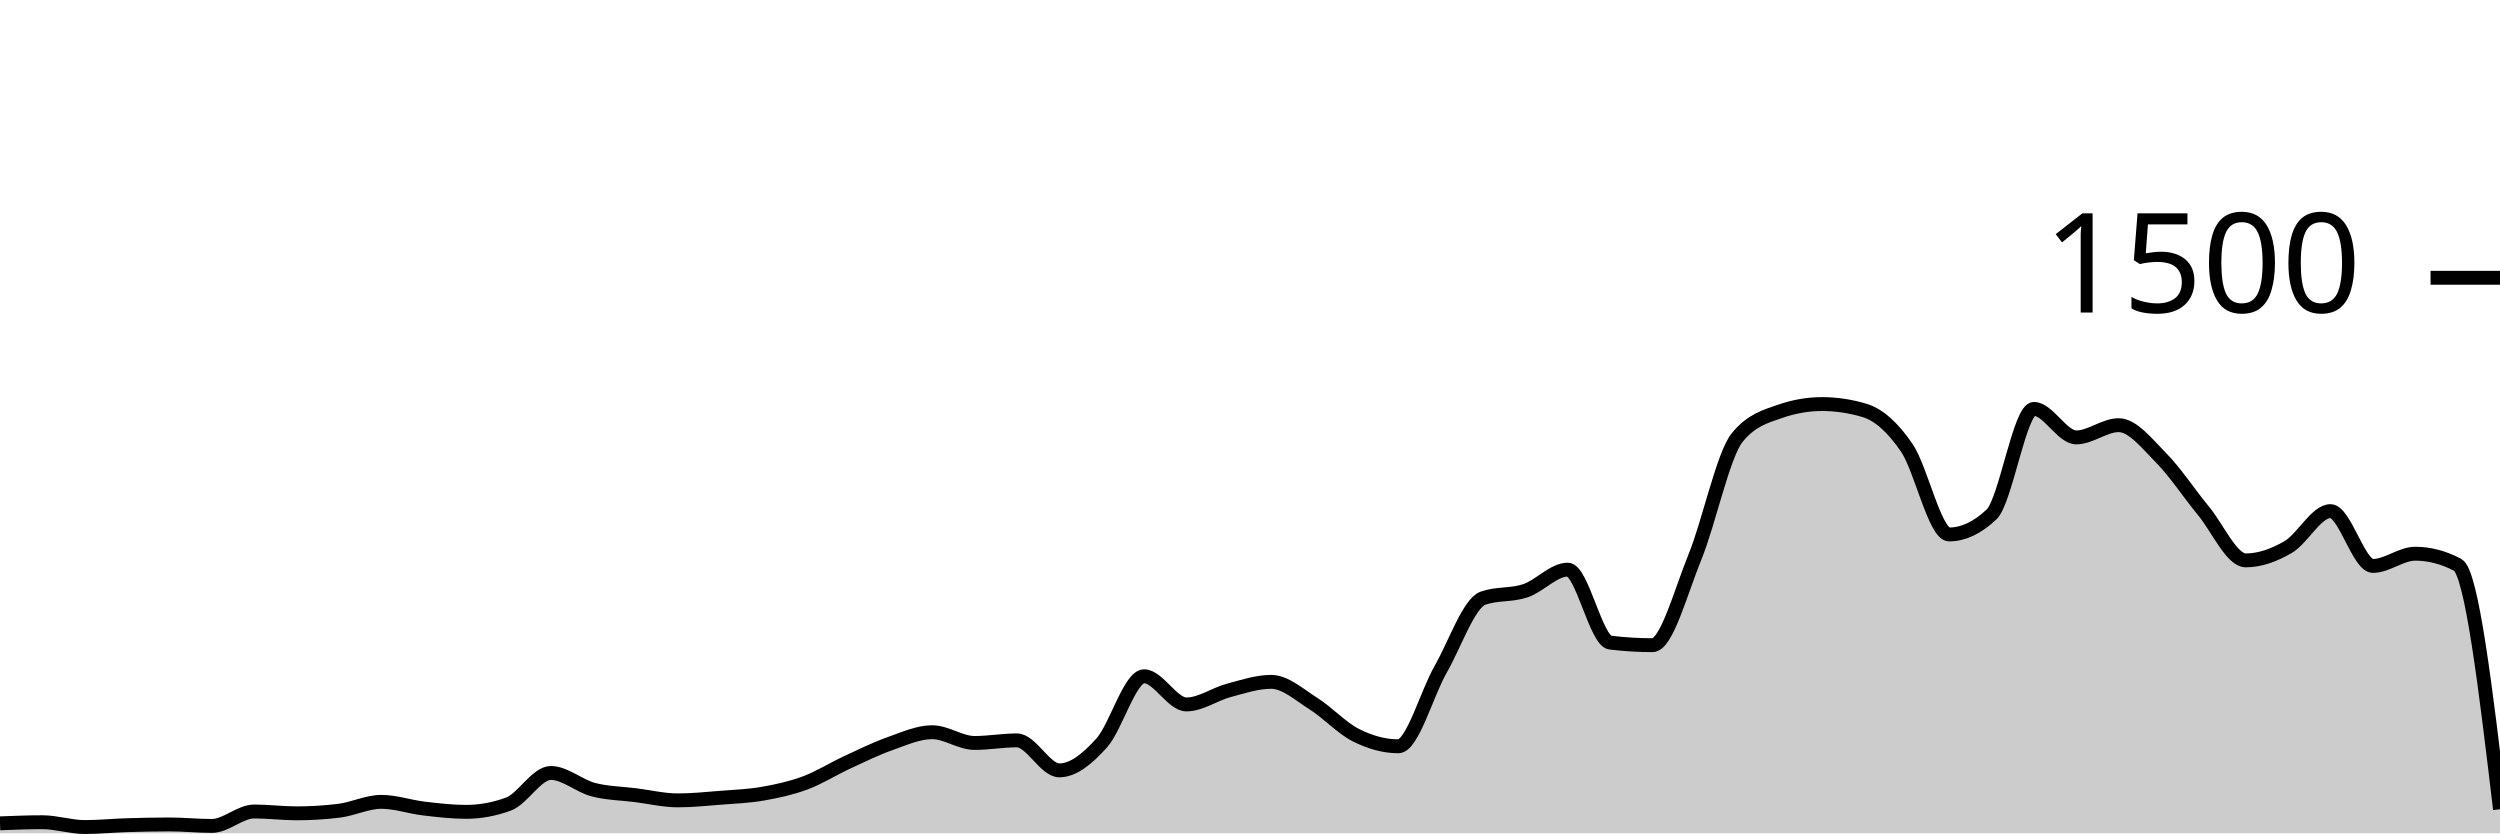
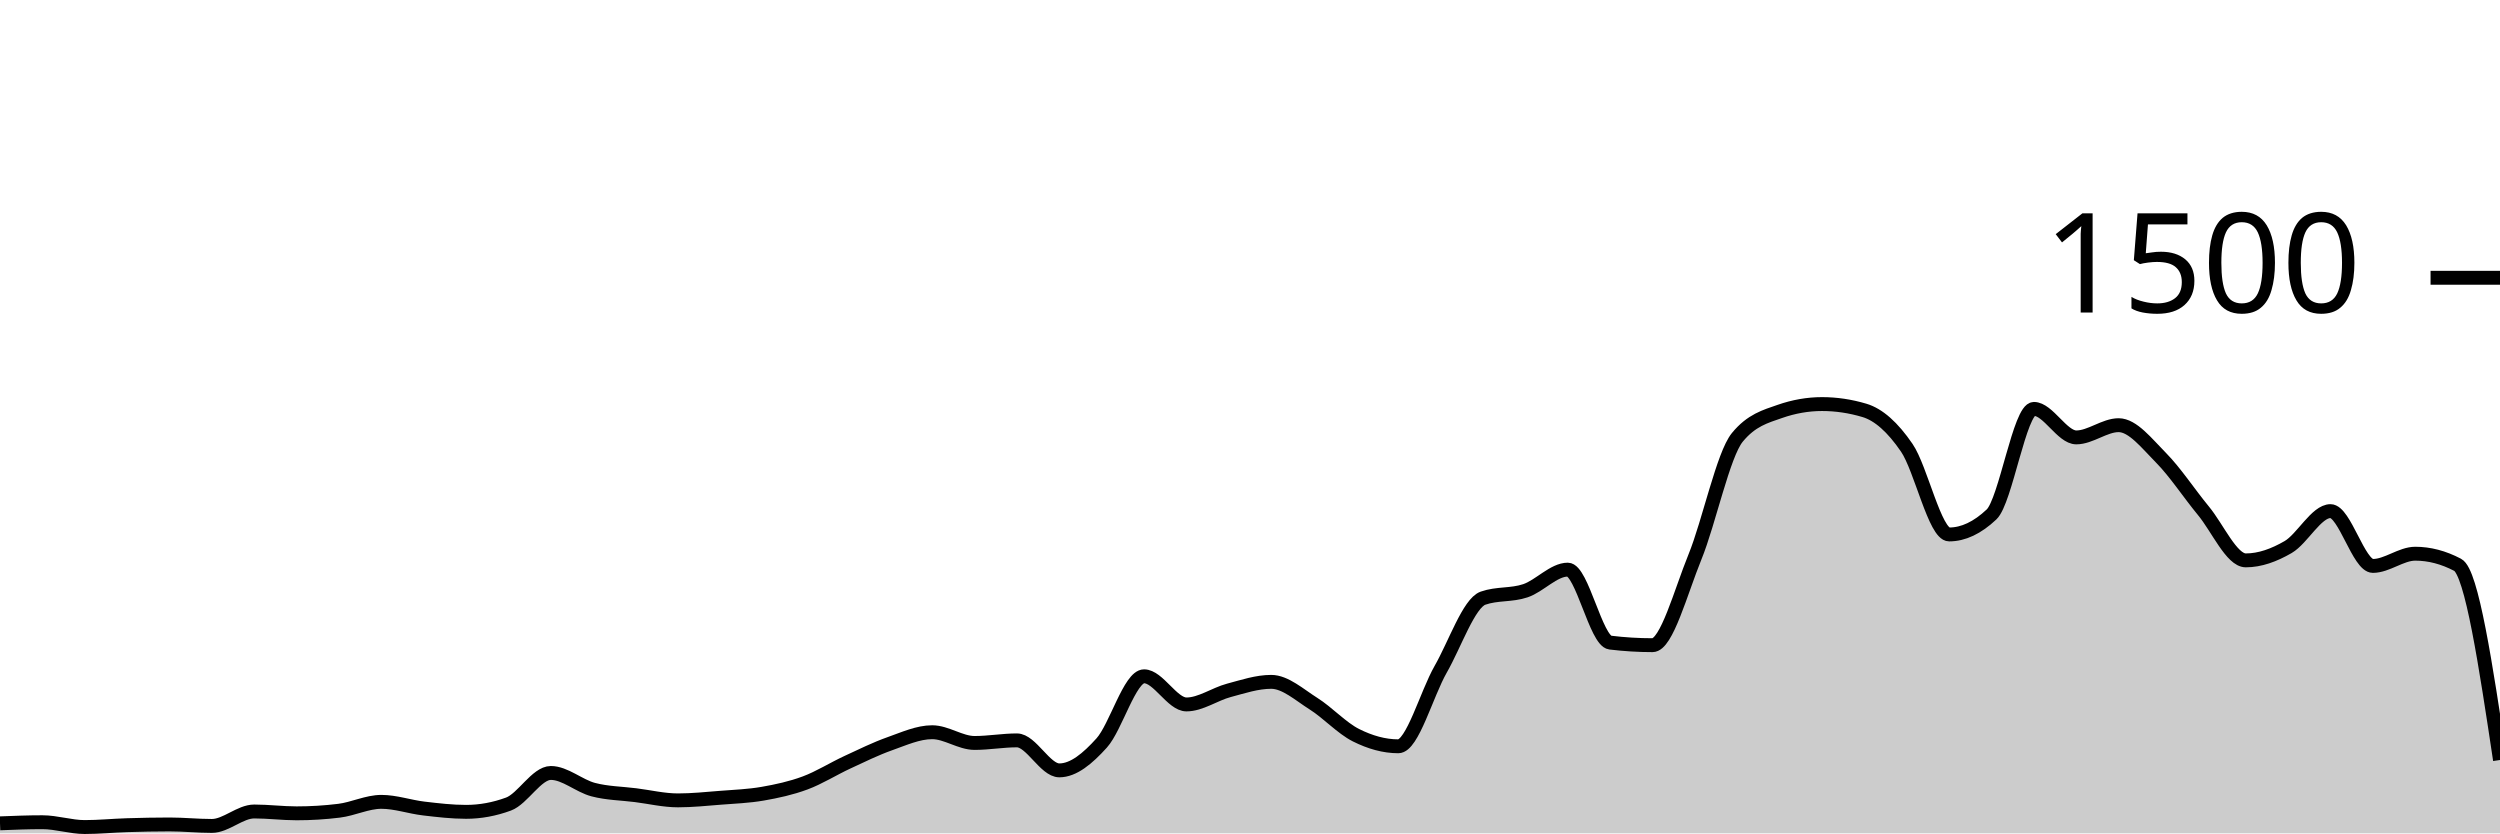
<svg xmlns="http://www.w3.org/2000/svg" viewBox="0 0 180 60">
  <g transform="translate(0,20)">
-     <path class="area" fill="rgba(0, 0, 0, 0.2)" d="M0,39.28C1.017,39.24,2.034,39.2,3.051,39.2C4.068,39.2,5.085,39.547,6.102,39.547C7.119,39.547,8.136,39.444,9.153,39.413C10.169,39.382,11.186,39.36,12.203,39.36C13.22,39.36,14.237,39.467,15.254,39.467C16.271,39.467,17.288,38.427,18.305,38.427C19.322,38.427,20.339,38.56,21.356,38.56C22.373,38.56,23.39,38.498,24.407,38.373C25.424,38.249,26.441,37.733,27.458,37.733C28.475,37.733,29.492,38.093,30.508,38.213C31.525,38.333,32.542,38.453,33.559,38.453C34.576,38.453,35.593,38.267,36.61,37.893C37.627,37.52,38.644,35.653,39.661,35.653C40.678,35.653,41.695,36.587,42.712,36.853C43.729,37.12,44.746,37.124,45.763,37.253C46.78,37.382,47.797,37.627,48.814,37.627C49.831,37.627,50.847,37.52,51.864,37.44C52.881,37.36,53.898,37.324,54.915,37.147C55.932,36.969,56.949,36.751,57.966,36.373C58.983,35.996,60,35.351,61.017,34.88C62.034,34.409,63.051,33.907,64.068,33.547C65.085,33.187,66.102,32.72,67.119,32.72C68.136,32.72,69.153,33.493,70.169,33.493C71.186,33.493,72.203,33.307,73.22,33.307C74.237,33.307,75.254,35.467,76.271,35.467C77.288,35.467,78.305,34.622,79.322,33.493C80.339,32.364,81.356,28.693,82.373,28.693C83.39,28.693,84.407,30.72,85.424,30.72C86.441,30.72,87.458,29.978,88.475,29.707C89.492,29.436,90.508,29.093,91.525,29.093C92.542,29.093,93.559,30.027,94.576,30.667C95.593,31.307,96.61,32.422,97.627,32.933C98.644,33.444,99.661,33.733,100.678,33.733C101.695,33.733,102.712,29.964,103.729,28.187C104.746,26.409,105.763,23.422,106.78,23.067C107.797,22.711,108.814,22.876,109.831,22.533C110.847,22.191,111.864,21.013,112.881,21.013C113.898,21.013,114.915,26.142,115.932,26.267C116.949,26.391,117.966,26.453,118.983,26.453C120,26.453,121.017,22.6,122.034,20.107C123.051,17.613,124.068,12.738,125.085,11.493C126.102,10.249,127.119,9.982,128.136,9.627C129.153,9.271,130.169,9.093,131.186,9.093C132.203,9.093,133.22,9.244,134.237,9.547C135.254,9.849,136.271,10.751,137.288,12.24C138.305,13.729,139.322,18.48,140.339,18.48C141.356,18.48,142.373,18,143.39,17.04C144.407,16.08,145.424,9.44,146.441,9.44C147.458,9.44,148.475,11.493,149.492,11.493C150.508,11.493,151.525,10.613,152.542,10.613C153.559,10.613,154.576,11.933,155.593,12.96C156.61,13.987,157.627,15.542,158.644,16.773C159.661,18.004,160.678,20.347,161.695,20.347C162.712,20.347,163.729,19.978,164.746,19.387C165.763,18.796,166.78,16.8,167.797,16.8C168.814,16.8,169.831,20.747,170.847,20.747C171.864,20.747,172.881,19.867,173.898,19.867C174.915,19.867,175.932,20.133,176.949,20.667C177.966,21.2,178.983,29.733,180,38.267L180,40C178.983,40,177.966,40,176.949,40C175.932,40,174.915,40,173.898,40C172.881,40,171.864,40,170.847,40C169.831,40,168.814,40,167.797,40C166.78,40,165.763,40,164.746,40C163.729,40,162.712,40,161.695,40C160.678,40,159.661,40,158.644,40C157.627,40,156.61,40,155.593,40C154.576,40,153.559,40,152.542,40C151.525,40,150.508,40,149.492,40C148.475,40,147.458,40,146.441,40C145.424,40,144.407,40,143.39,40C142.373,40,141.356,40,140.339,40C139.322,40,138.305,40,137.288,40C136.271,40,135.254,40,134.237,40C133.22,40,132.203,40,131.186,40C130.169,40,129.153,40,128.136,40C127.119,40,126.102,40,125.085,40C124.068,40,123.051,40,122.034,40C121.017,40,120,40,118.983,40C117.966,40,116.949,40,115.932,40C114.915,40,113.898,40,112.881,40C111.864,40,110.847,40,109.831,40C108.814,40,107.797,40,106.78,40C105.763,40,104.746,40,103.729,40C102.712,40,101.695,40,100.678,40C99.661,40,98.644,40,97.627,40C96.61,40,95.593,40,94.576,40C93.559,40,92.542,40,91.525,40C90.508,40,89.492,40,88.475,40C87.458,40,86.441,40,85.424,40C84.407,40,83.39,40,82.373,40C81.356,40,80.339,40,79.322,40C78.305,40,77.288,40,76.271,40C75.254,40,74.237,40,73.22,40C72.203,40,71.186,40,70.169,40C69.153,40,68.136,40,67.119,40C66.102,40,65.085,40,64.068,40C63.051,40,62.034,40,61.017,40C60,40,58.983,40,57.966,40C56.949,40,55.932,40,54.915,40C53.898,40,52.881,40,51.864,40C50.847,40,49.831,40,48.814,40C47.797,40,46.78,40,45.763,40C44.746,40,43.729,40,42.712,40C41.695,40,40.678,40,39.661,40C38.644,40,37.627,40,36.61,40C35.593,40,34.576,40,33.559,40C32.542,40,31.525,40,30.508,40C29.492,40,28.475,40,27.458,40C26.441,40,25.424,40,24.407,40C23.39,40,22.373,40,21.356,40C20.339,40,19.322,40,18.305,40C17.288,40,16.271,40,15.254,40C14.237,40,13.22,40,12.203,40C11.186,40,10.169,40,9.153,40C8.136,40,7.119,40,6.102,40C5.085,40,4.068,40,3.051,40C2.034,40,1.017,40,0,40Z" />
-     <path class="line" stroke="black" fill="none" d="M0,39.28C1.017,39.24,2.034,39.2,3.051,39.2C4.068,39.2,5.085,39.547,6.102,39.547C7.119,39.547,8.136,39.444,9.153,39.413C10.169,39.382,11.186,39.36,12.203,39.36C13.22,39.36,14.237,39.467,15.254,39.467C16.271,39.467,17.288,38.427,18.305,38.427C19.322,38.427,20.339,38.56,21.356,38.56C22.373,38.56,23.39,38.498,24.407,38.373C25.424,38.249,26.441,37.733,27.458,37.733C28.475,37.733,29.492,38.093,30.508,38.213C31.525,38.333,32.542,38.453,33.559,38.453C34.576,38.453,35.593,38.267,36.61,37.893C37.627,37.52,38.644,35.653,39.661,35.653C40.678,35.653,41.695,36.587,42.712,36.853C43.729,37.12,44.746,37.124,45.763,37.253C46.78,37.382,47.797,37.627,48.814,37.627C49.831,37.627,50.847,37.52,51.864,37.44C52.881,37.36,53.898,37.324,54.915,37.147C55.932,36.969,56.949,36.751,57.966,36.373C58.983,35.996,60,35.351,61.017,34.88C62.034,34.409,63.051,33.907,64.068,33.547C65.085,33.187,66.102,32.72,67.119,32.72C68.136,32.72,69.153,33.493,70.169,33.493C71.186,33.493,72.203,33.307,73.22,33.307C74.237,33.307,75.254,35.467,76.271,35.467C77.288,35.467,78.305,34.622,79.322,33.493C80.339,32.364,81.356,28.693,82.373,28.693C83.39,28.693,84.407,30.72,85.424,30.72C86.441,30.72,87.458,29.978,88.475,29.707C89.492,29.436,90.508,29.093,91.525,29.093C92.542,29.093,93.559,30.027,94.576,30.667C95.593,31.307,96.61,32.422,97.627,32.933C98.644,33.444,99.661,33.733,100.678,33.733C101.695,33.733,102.712,29.964,103.729,28.187C104.746,26.409,105.763,23.422,106.78,23.067C107.797,22.711,108.814,22.876,109.831,22.533C110.847,22.191,111.864,21.013,112.881,21.013C113.898,21.013,114.915,26.142,115.932,26.267C116.949,26.391,117.966,26.453,118.983,26.453C120,26.453,121.017,22.6,122.034,20.107C123.051,17.613,124.068,12.738,125.085,11.493C126.102,10.249,127.119,9.982,128.136,9.627C129.153,9.271,130.169,9.093,131.186,9.093C132.203,9.093,133.22,9.244,134.237,9.547C135.254,9.849,136.271,10.751,137.288,12.24C138.305,13.729,139.322,18.48,140.339,18.48C141.356,18.48,142.373,18,143.39,17.04C144.407,16.08,145.424,9.44,146.441,9.44C147.458,9.44,148.475,11.493,149.492,11.493C150.508,11.493,151.525,10.613,152.542,10.613C153.559,10.613,154.576,11.933,155.593,12.96C156.61,13.987,157.627,15.542,158.644,16.773C159.661,18.004,160.678,20.347,161.695,20.347C162.712,20.347,163.729,19.978,164.746,19.387C165.763,18.796,166.78,16.8,167.797,16.8C168.814,16.8,169.831,20.747,170.847,20.747C171.864,20.747,172.881,19.867,173.898,19.867C174.915,19.867,175.932,20.133,176.949,20.667C177.966,21.2,178.983,29.733,180,38.267" />
+     <path class="area" fill="rgba(0, 0, 0, 0.2)" d="M0,39.28C1.017,39.24,2.034,39.2,3.051,39.2C4.068,39.2,5.085,39.547,6.102,39.547C7.119,39.547,8.136,39.444,9.153,39.413C10.169,39.382,11.186,39.36,12.203,39.36C13.22,39.36,14.237,39.467,15.254,39.467C16.271,39.467,17.288,38.427,18.305,38.427C19.322,38.427,20.339,38.56,21.356,38.56C22.373,38.56,23.39,38.498,24.407,38.373C25.424,38.249,26.441,37.733,27.458,37.733C28.475,37.733,29.492,38.093,30.508,38.213C31.525,38.333,32.542,38.453,33.559,38.453C34.576,38.453,35.593,38.267,36.61,37.893C37.627,37.52,38.644,35.653,39.661,35.653C40.678,35.653,41.695,36.587,42.712,36.853C43.729,37.12,44.746,37.124,45.763,37.253C46.78,37.382,47.797,37.627,48.814,37.627C49.831,37.627,50.847,37.52,51.864,37.44C52.881,37.36,53.898,37.324,54.915,37.147C55.932,36.969,56.949,36.751,57.966,36.373C58.983,35.996,60,35.351,61.017,34.88C62.034,34.409,63.051,33.907,64.068,33.547C65.085,33.187,66.102,32.72,67.119,32.72C68.136,32.72,69.153,33.493,70.169,33.493C71.186,33.493,72.203,33.307,73.22,33.307C74.237,33.307,75.254,35.467,76.271,35.467C77.288,35.467,78.305,34.622,79.322,33.493C80.339,32.364,81.356,28.693,82.373,28.693C83.39,28.693,84.407,30.72,85.424,30.72C86.441,30.72,87.458,29.978,88.475,29.707C89.492,29.436,90.508,29.093,91.525,29.093C92.542,29.093,93.559,30.027,94.576,30.667C95.593,31.307,96.61,32.422,97.627,32.933C98.644,33.444,99.661,33.733,100.678,33.733C101.695,33.733,102.712,29.964,103.729,28.187C104.746,26.409,105.763,23.422,106.78,23.067C107.797,22.711,108.814,22.876,109.831,22.533C110.847,22.191,111.864,21.013,112.881,21.013C113.898,21.013,114.915,26.142,115.932,26.267C116.949,26.391,117.966,26.453,118.983,26.453C120,26.453,121.017,22.6,122.034,20.107C123.051,17.613,124.068,12.738,125.085,11.493C126.102,10.249,127.119,9.982,128.136,9.627C129.153,9.271,130.169,9.093,131.186,9.093C132.203,9.093,133.22,9.244,134.237,9.547C135.254,9.849,136.271,10.751,137.288,12.24C138.305,13.729,139.322,18.48,140.339,18.48C141.356,18.48,142.373,18,143.39,17.04C144.407,16.08,145.424,9.44,146.441,9.44C147.458,9.44,148.475,11.493,149.492,11.493C150.508,11.493,151.525,10.613,152.542,10.613C153.559,10.613,154.576,11.933,155.593,12.96C156.61,13.987,157.627,15.542,158.644,16.773C159.661,18.004,160.678,20.347,161.695,20.347C162.712,20.347,163.729,19.978,164.746,19.387C165.763,18.796,166.78,16.8,167.797,16.8C168.814,16.8,169.831,20.747,170.847,20.747C171.864,20.747,172.881,19.867,173.898,19.867C174.915,19.867,175.932,20.133,176.949,20.667C177.966,21.2,178.983,27.96,180,34.72L180,40C178.983,40,177.966,40,176.949,40C175.932,40,174.915,40,173.898,40C172.881,40,171.864,40,170.847,40C169.831,40,168.814,40,167.797,40C166.78,40,165.763,40,164.746,40C163.729,40,162.712,40,161.695,40C160.678,40,159.661,40,158.644,40C157.627,40,156.61,40,155.593,40C154.576,40,153.559,40,152.542,40C151.525,40,150.508,40,149.492,40C148.475,40,147.458,40,146.441,40C145.424,40,144.407,40,143.39,40C142.373,40,141.356,40,140.339,40C139.322,40,138.305,40,137.288,40C136.271,40,135.254,40,134.237,40C133.22,40,132.203,40,131.186,40C130.169,40,129.153,40,128.136,40C127.119,40,126.102,40,125.085,40C124.068,40,123.051,40,122.034,40C121.017,40,120,40,118.983,40C117.966,40,116.949,40,115.932,40C114.915,40,113.898,40,112.881,40C111.864,40,110.847,40,109.831,40C108.814,40,107.797,40,106.78,40C105.763,40,104.746,40,103.729,40C102.712,40,101.695,40,100.678,40C99.661,40,98.644,40,97.627,40C96.61,40,95.593,40,94.576,40C93.559,40,92.542,40,91.525,40C90.508,40,89.492,40,88.475,40C87.458,40,86.441,40,85.424,40C84.407,40,83.39,40,82.373,40C81.356,40,80.339,40,79.322,40C78.305,40,77.288,40,76.271,40C75.254,40,74.237,40,73.22,40C72.203,40,71.186,40,70.169,40C69.153,40,68.136,40,67.119,40C66.102,40,65.085,40,64.068,40C63.051,40,62.034,40,61.017,40C60,40,58.983,40,57.966,40C56.949,40,55.932,40,54.915,40C53.898,40,52.881,40,51.864,40C50.847,40,49.831,40,48.814,40C47.797,40,46.78,40,45.763,40C44.746,40,43.729,40,42.712,40C41.695,40,40.678,40,39.661,40C38.644,40,37.627,40,36.61,40C35.593,40,34.576,40,33.559,40C32.542,40,31.525,40,30.508,40C29.492,40,28.475,40,27.458,40C26.441,40,25.424,40,24.407,40C23.39,40,22.373,40,21.356,40C20.339,40,19.322,40,18.305,40C17.288,40,16.271,40,15.254,40C14.237,40,13.22,40,12.203,40C11.186,40,10.169,40,9.153,40C8.136,40,7.119,40,6.102,40C5.085,40,4.068,40,3.051,40C2.034,40,1.017,40,0,40Z" />
+     <path class="line" stroke="black" fill="none" d="M0,39.28C1.017,39.24,2.034,39.2,3.051,39.2C4.068,39.2,5.085,39.547,6.102,39.547C7.119,39.547,8.136,39.444,9.153,39.413C10.169,39.382,11.186,39.36,12.203,39.36C13.22,39.36,14.237,39.467,15.254,39.467C16.271,39.467,17.288,38.427,18.305,38.427C19.322,38.427,20.339,38.56,21.356,38.56C22.373,38.56,23.39,38.498,24.407,38.373C25.424,38.249,26.441,37.733,27.458,37.733C28.475,37.733,29.492,38.093,30.508,38.213C31.525,38.333,32.542,38.453,33.559,38.453C34.576,38.453,35.593,38.267,36.61,37.893C37.627,37.52,38.644,35.653,39.661,35.653C40.678,35.653,41.695,36.587,42.712,36.853C43.729,37.12,44.746,37.124,45.763,37.253C46.78,37.382,47.797,37.627,48.814,37.627C49.831,37.627,50.847,37.52,51.864,37.44C52.881,37.36,53.898,37.324,54.915,37.147C55.932,36.969,56.949,36.751,57.966,36.373C58.983,35.996,60,35.351,61.017,34.88C62.034,34.409,63.051,33.907,64.068,33.547C65.085,33.187,66.102,32.72,67.119,32.72C68.136,32.72,69.153,33.493,70.169,33.493C71.186,33.493,72.203,33.307,73.22,33.307C74.237,33.307,75.254,35.467,76.271,35.467C77.288,35.467,78.305,34.622,79.322,33.493C80.339,32.364,81.356,28.693,82.373,28.693C83.39,28.693,84.407,30.72,85.424,30.72C86.441,30.72,87.458,29.978,88.475,29.707C89.492,29.436,90.508,29.093,91.525,29.093C92.542,29.093,93.559,30.027,94.576,30.667C95.593,31.307,96.61,32.422,97.627,32.933C98.644,33.444,99.661,33.733,100.678,33.733C101.695,33.733,102.712,29.964,103.729,28.187C104.746,26.409,105.763,23.422,106.78,23.067C107.797,22.711,108.814,22.876,109.831,22.533C110.847,22.191,111.864,21.013,112.881,21.013C113.898,21.013,114.915,26.142,115.932,26.267C116.949,26.391,117.966,26.453,118.983,26.453C120,26.453,121.017,22.6,122.034,20.107C123.051,17.613,124.068,12.738,125.085,11.493C126.102,10.249,127.119,9.982,128.136,9.627C129.153,9.271,130.169,9.093,131.186,9.093C132.203,9.093,133.22,9.244,134.237,9.547C135.254,9.849,136.271,10.751,137.288,12.24C138.305,13.729,139.322,18.48,140.339,18.48C141.356,18.48,142.373,18,143.39,17.04C144.407,16.08,145.424,9.44,146.441,9.44C147.458,9.44,148.475,11.493,149.492,11.493C150.508,11.493,151.525,10.613,152.542,10.613C153.559,10.613,154.576,11.933,155.593,12.96C156.61,13.987,157.627,15.542,158.644,16.773C159.661,18.004,160.678,20.347,161.695,20.347C162.712,20.347,163.729,19.978,164.746,19.387C165.763,18.796,166.78,16.8,167.797,16.8C168.814,16.8,169.831,20.747,170.847,20.747C171.864,20.747,172.881,19.867,173.898,19.867C174.915,19.867,175.932,20.133,176.949,20.667C177.966,21.2,178.983,27.96,180,34.72" />
    <path class="axis-ceiling" stroke-width="1" stroke="black" fill="none" d="M175,0L180,0" />
    <text class="axis-ceiling-label" font-family="sans-serif" text-anchor="end" font-size="10px" x="170" y="2.5">1500</text>
  </g>
</svg>
